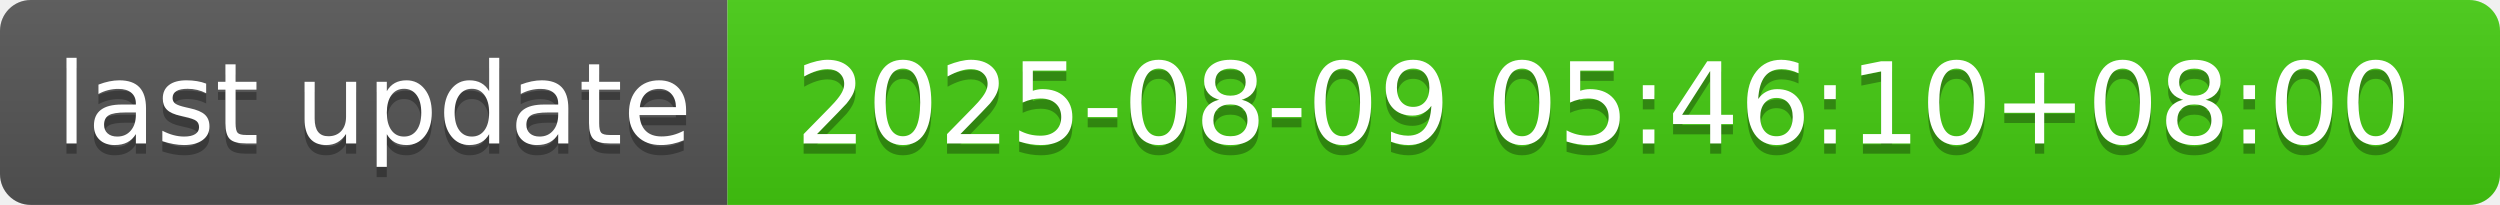
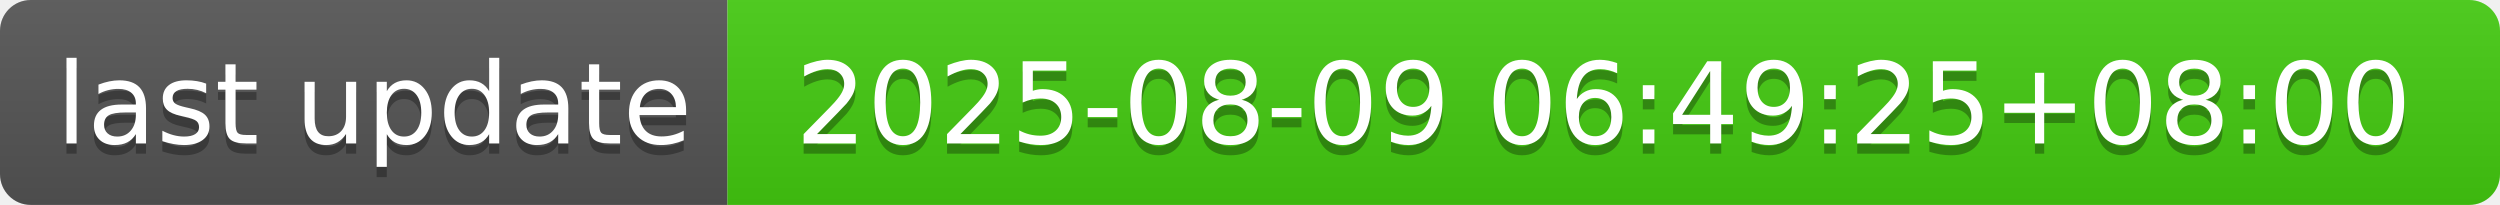
- <svg xmlns="http://www.w3.org/2000/svg" width="244" height="20" role="img" aria-label="last update: 2025-08-09 05:46:10+08:00">
+ <svg xmlns="http://www.w3.org/2000/svg" width="244" height="20" role="img" aria-label="last update: 2025-08-09 06:49:25+08:00">
  <linearGradient id="s" x2="0" y2="100%">
    <stop offset="0" stop-color="#bbb" stop-opacity=".1" />
    <stop offset="1" stop-opacity=".1" />
  </linearGradient>
  <clipPath id="r">
    <rect width="244" height="20" rx="3" fill="#fff" />
  </clipPath>
  <g clip-path="url(#r)">
    <rect width="71" height="20" fill="#555" />
    <rect x="71" width="173" height="20" fill="#4c1" />
    <rect width="244" height="20" fill="url(#s)" />
  </g>
  <g fill="#fff" text-anchor="middle" font-family="Verdana,Geneva,DejaVu Sans,sans-serif" text-rendering="geometricPrecision" font-size="110">
    <text aria-hidden="true" x="365" y="150" fill="#010101" fill-opacity=".3" transform="scale(.1)" textLength="610">last update</text>
    <text x="365" y="140" transform="scale(.1)" fill="#fff" textLength="610">last update</text>
-     <text aria-hidden="true" x="1565" y="150" fill="#010101" fill-opacity=".3" transform="scale(.1)" textLength="1630">2025-08-09 05:46:10+08:00</text>
-     <text x="1565" y="140" transform="scale(.1)" fill="#fff" textLength="1630">2025-08-09 05:46:10+08:00</text>
+     <text aria-hidden="true" x="1565" y="150" fill="#010101" fill-opacity=".3" transform="scale(.1)" textLength="1630">2025-08-09 06:49:25+08:00</text>
+     <text x="1565" y="140" transform="scale(.1)" fill="#fff" textLength="1630">2025-08-09 06:49:25+08:00</text>
  </g>
</svg>
